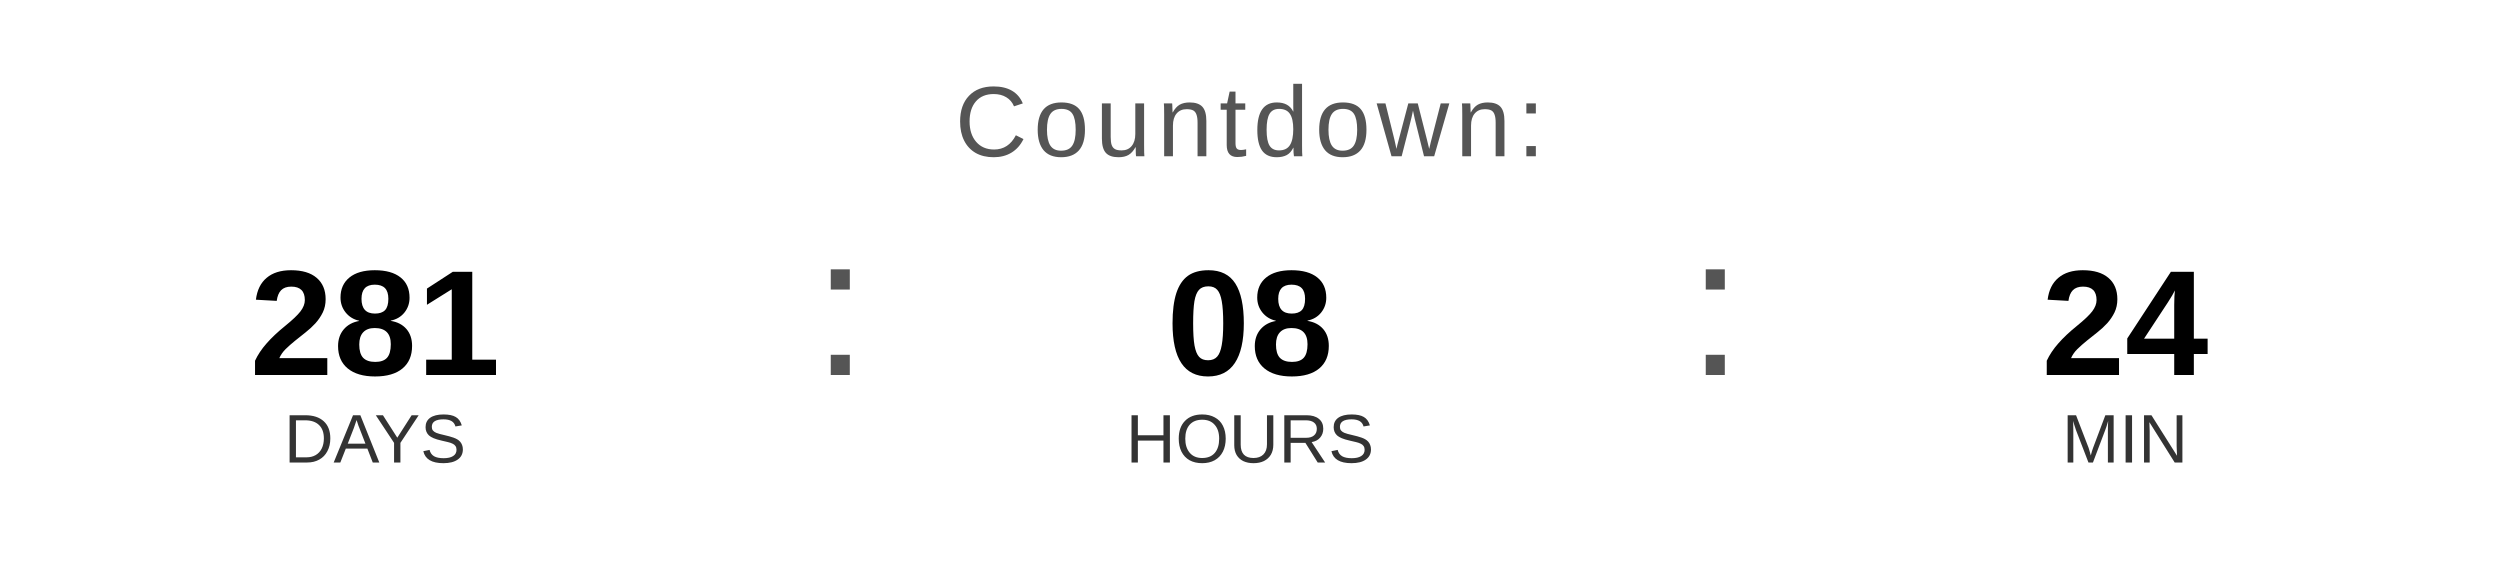
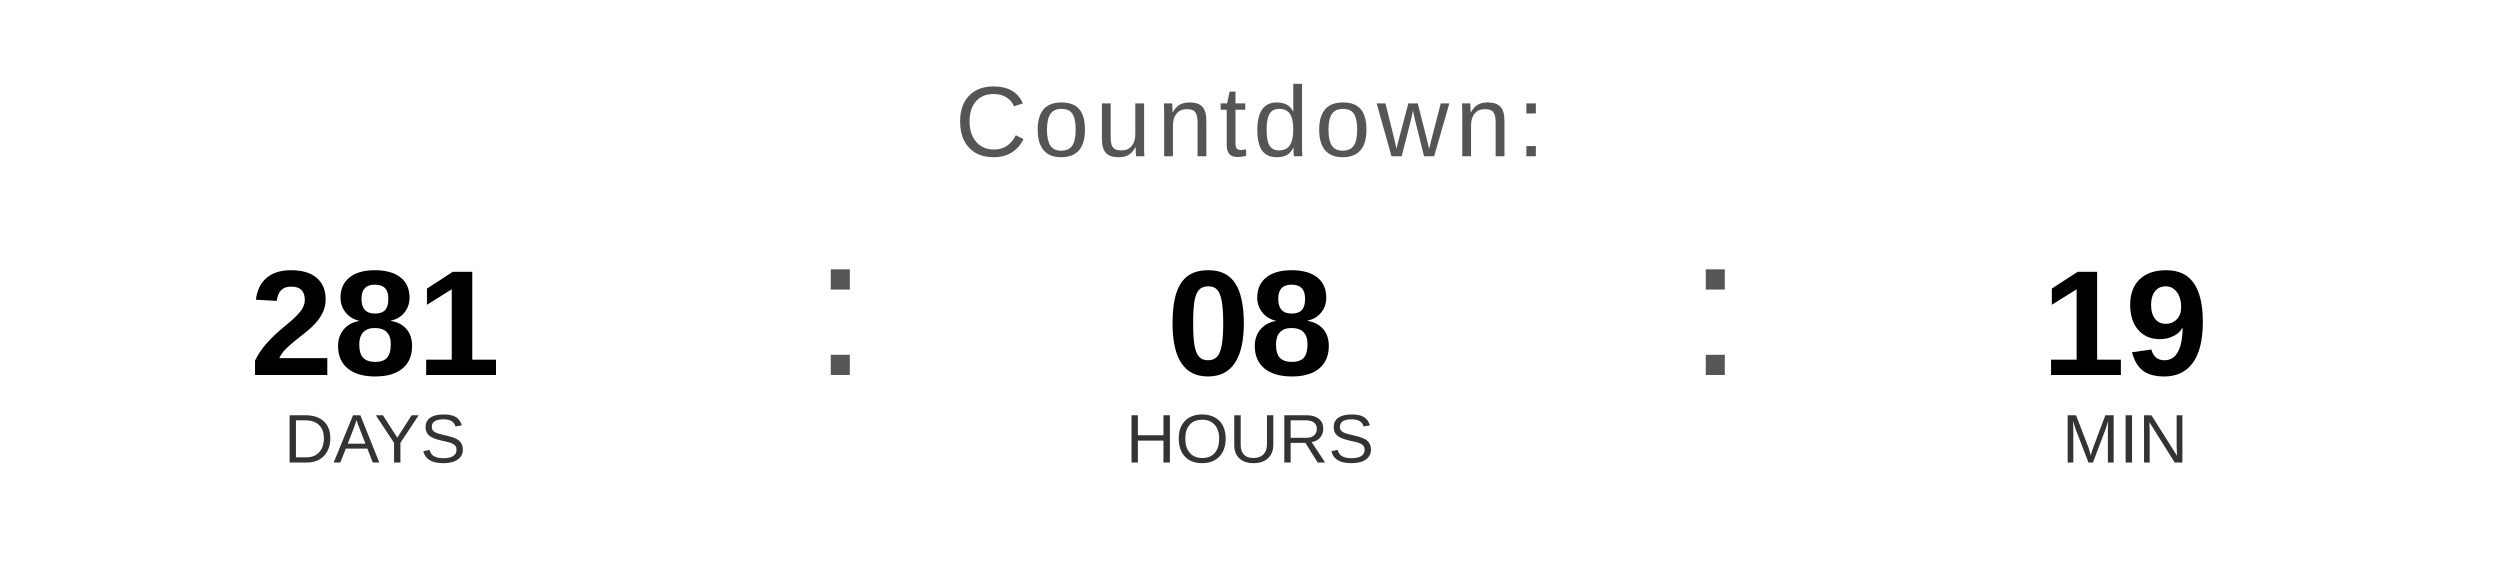
<svg xmlns="http://www.w3.org/2000/svg" width="400" height="90" viewBox="0 0 400 90">
  <text x="200" y="25" font-family="Arial, Helvetica, sans-serif" font-size="16" fill="#555555" text-anchor="middle" letter-spacing="1">
    Countdown:
  </text>
  <text x="60" y="60" font-family="Arial, Helvetica, sans-serif" font-size="24" font-weight="bold" fill="#000000" text-anchor="middle">281</text>
  <text x="60" y="74" font-family="Arial, Helvetica, sans-serif" font-size="11" fill="#333333" text-anchor="middle">DAYS</text>
  <text x="130" y="60" font-family="Arial, sans-serif" font-size="32" fill="#555555">:</text>
  <text x="200" y="60" font-family="Arial, Helvetica, sans-serif" font-size="24" font-weight="bold" fill="#000000" text-anchor="middle">08</text>
  <text x="200" y="74" font-family="Arial, Helvetica, sans-serif" font-size="11" fill="#333333" text-anchor="middle">HOURS</text>
  <text x="270" y="60" font-family="Arial, sans-serif" font-size="32" fill="#555555">:</text>
-   <text x="340" y="60" font-family="Arial, Helvetica, sans-serif" font-size="24" font-weight="bold" fill="#000000" text-anchor="middle">24</text>
+   <text x="340" y="60" font-family="Arial, Helvetica, sans-serif" font-size="24" font-weight="bold" fill="#000000" text-anchor="middle">19</text>
  <text x="340" y="74" font-family="Arial, Helvetica, sans-serif" font-size="11" fill="#333333" text-anchor="middle">MIN</text>
</svg>
